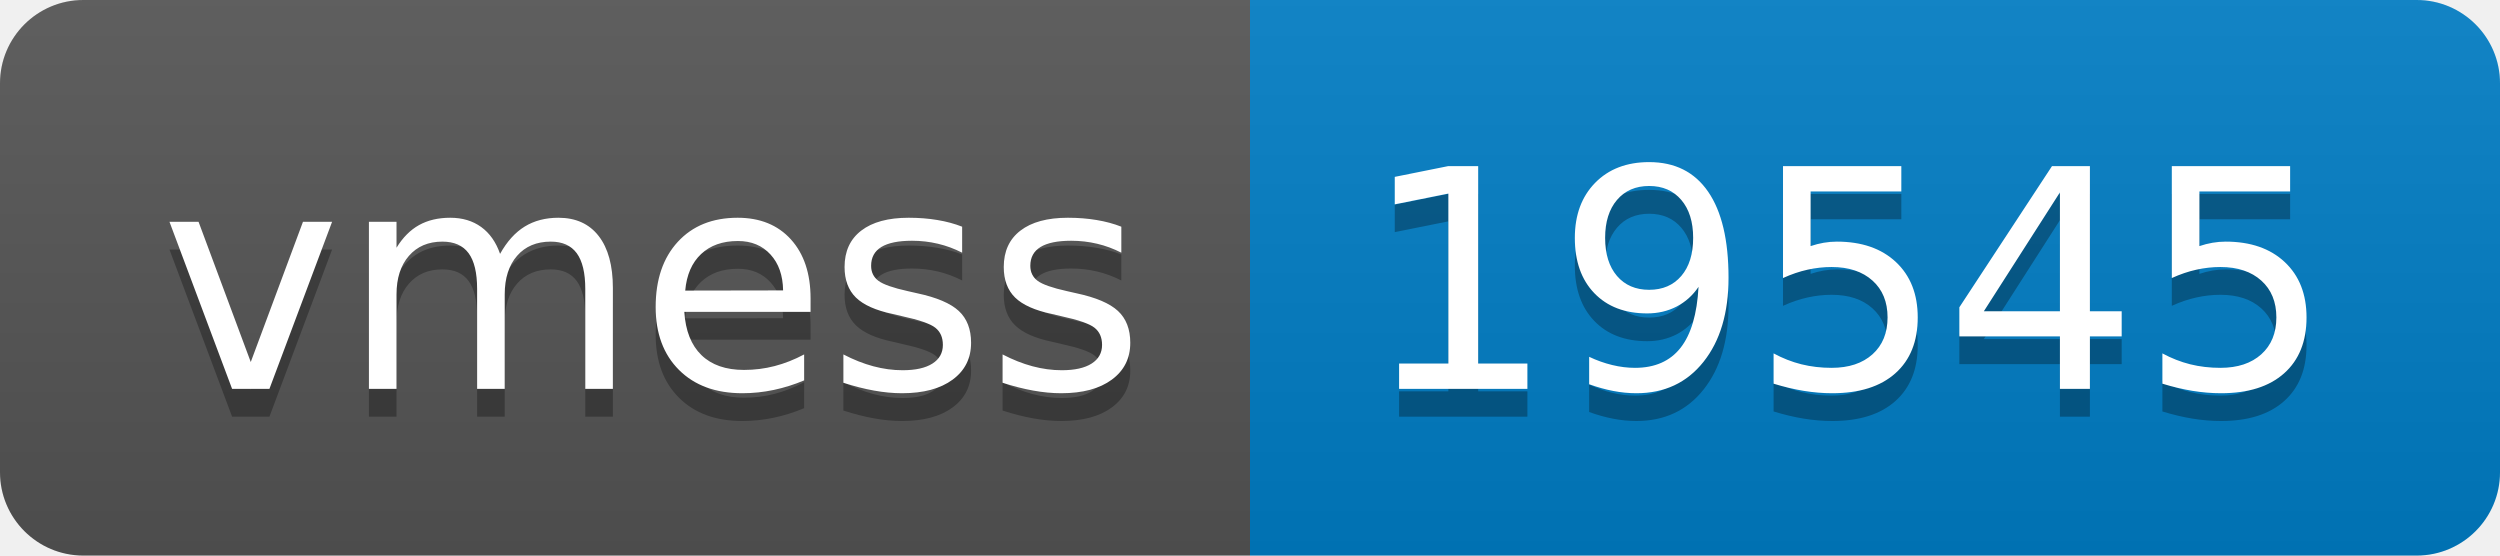
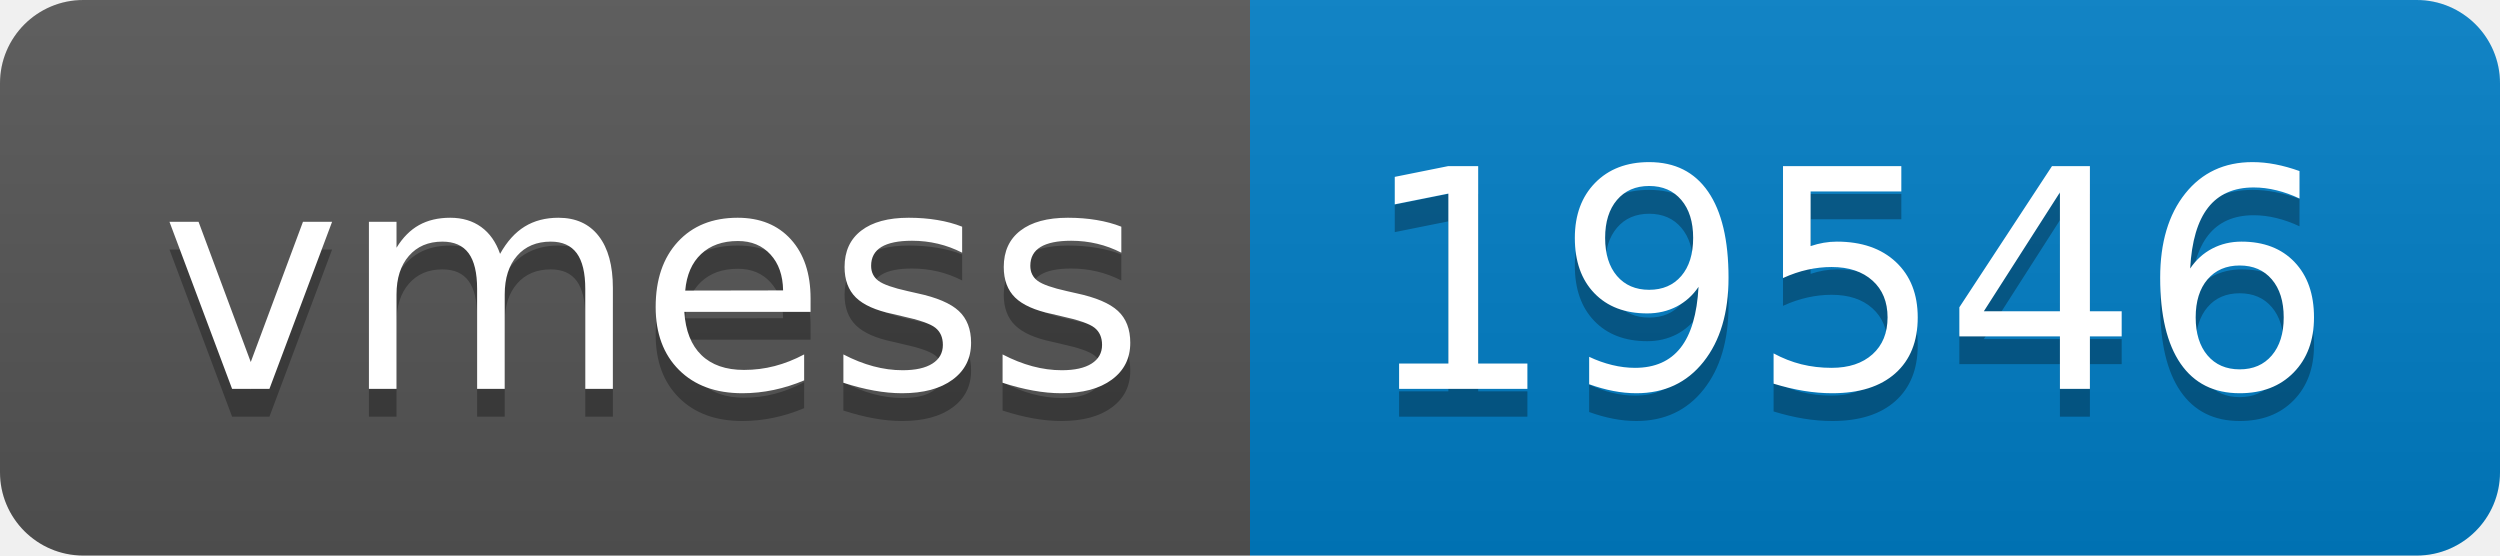
- <svg xmlns="http://www.w3.org/2000/svg" width="90" height="20" role="img" aria-label="vmess: 19545">
+ <svg xmlns="http://www.w3.org/2000/svg" width="90" height="20" role="img" aria-label="vmess: 19546">
  <linearGradient id="s" x2="0" y2="100%">
    <stop offset="0" stop-color="#bbb" stop-opacity=".1" />
    <stop offset="1" stop-opacity=".1" />
  </linearGradient>
  <clipPath id="r">
    <rect width="90" height="20" rx="3" fill="#fff" />
  </clipPath>
  <g clip-path="url(#r)">
    <rect width="45" height="20" fill="#555" />
    <rect x="45" width="45" height="20" fill="#007ec6" />
    <rect width="90" height="20" fill="url(#s)" />
  </g>
  <g fill="#fff" text-anchor="middle" font-family="Verdana,Geneva,DejaVu Sans,sans-serif" text-rendering="geometricPrecision" font-size="110">
    <text aria-hidden="true" x="235" y="150" fill="#010101" fill-opacity=".3" transform="scale(.1)" textLength="350">vmess</text>
    <text x="235" y="140" transform="scale(.1)" fill="#fff" textLength="350">vmess</text>
-     <text aria-hidden="true" x="665" y="150" fill="#010101" fill-opacity=".3" transform="scale(.1)" textLength="350">19545</text>
-     <text x="665" y="140" transform="scale(.1)" fill="#fff" textLength="350">19545</text>
+     <text aria-hidden="true" x="665" y="150" fill="#010101" fill-opacity=".3" transform="scale(.1)" textLength="350">19546</text>
+     <text x="665" y="140" transform="scale(.1)" fill="#fff" textLength="350">19546</text>
  </g>
</svg>
